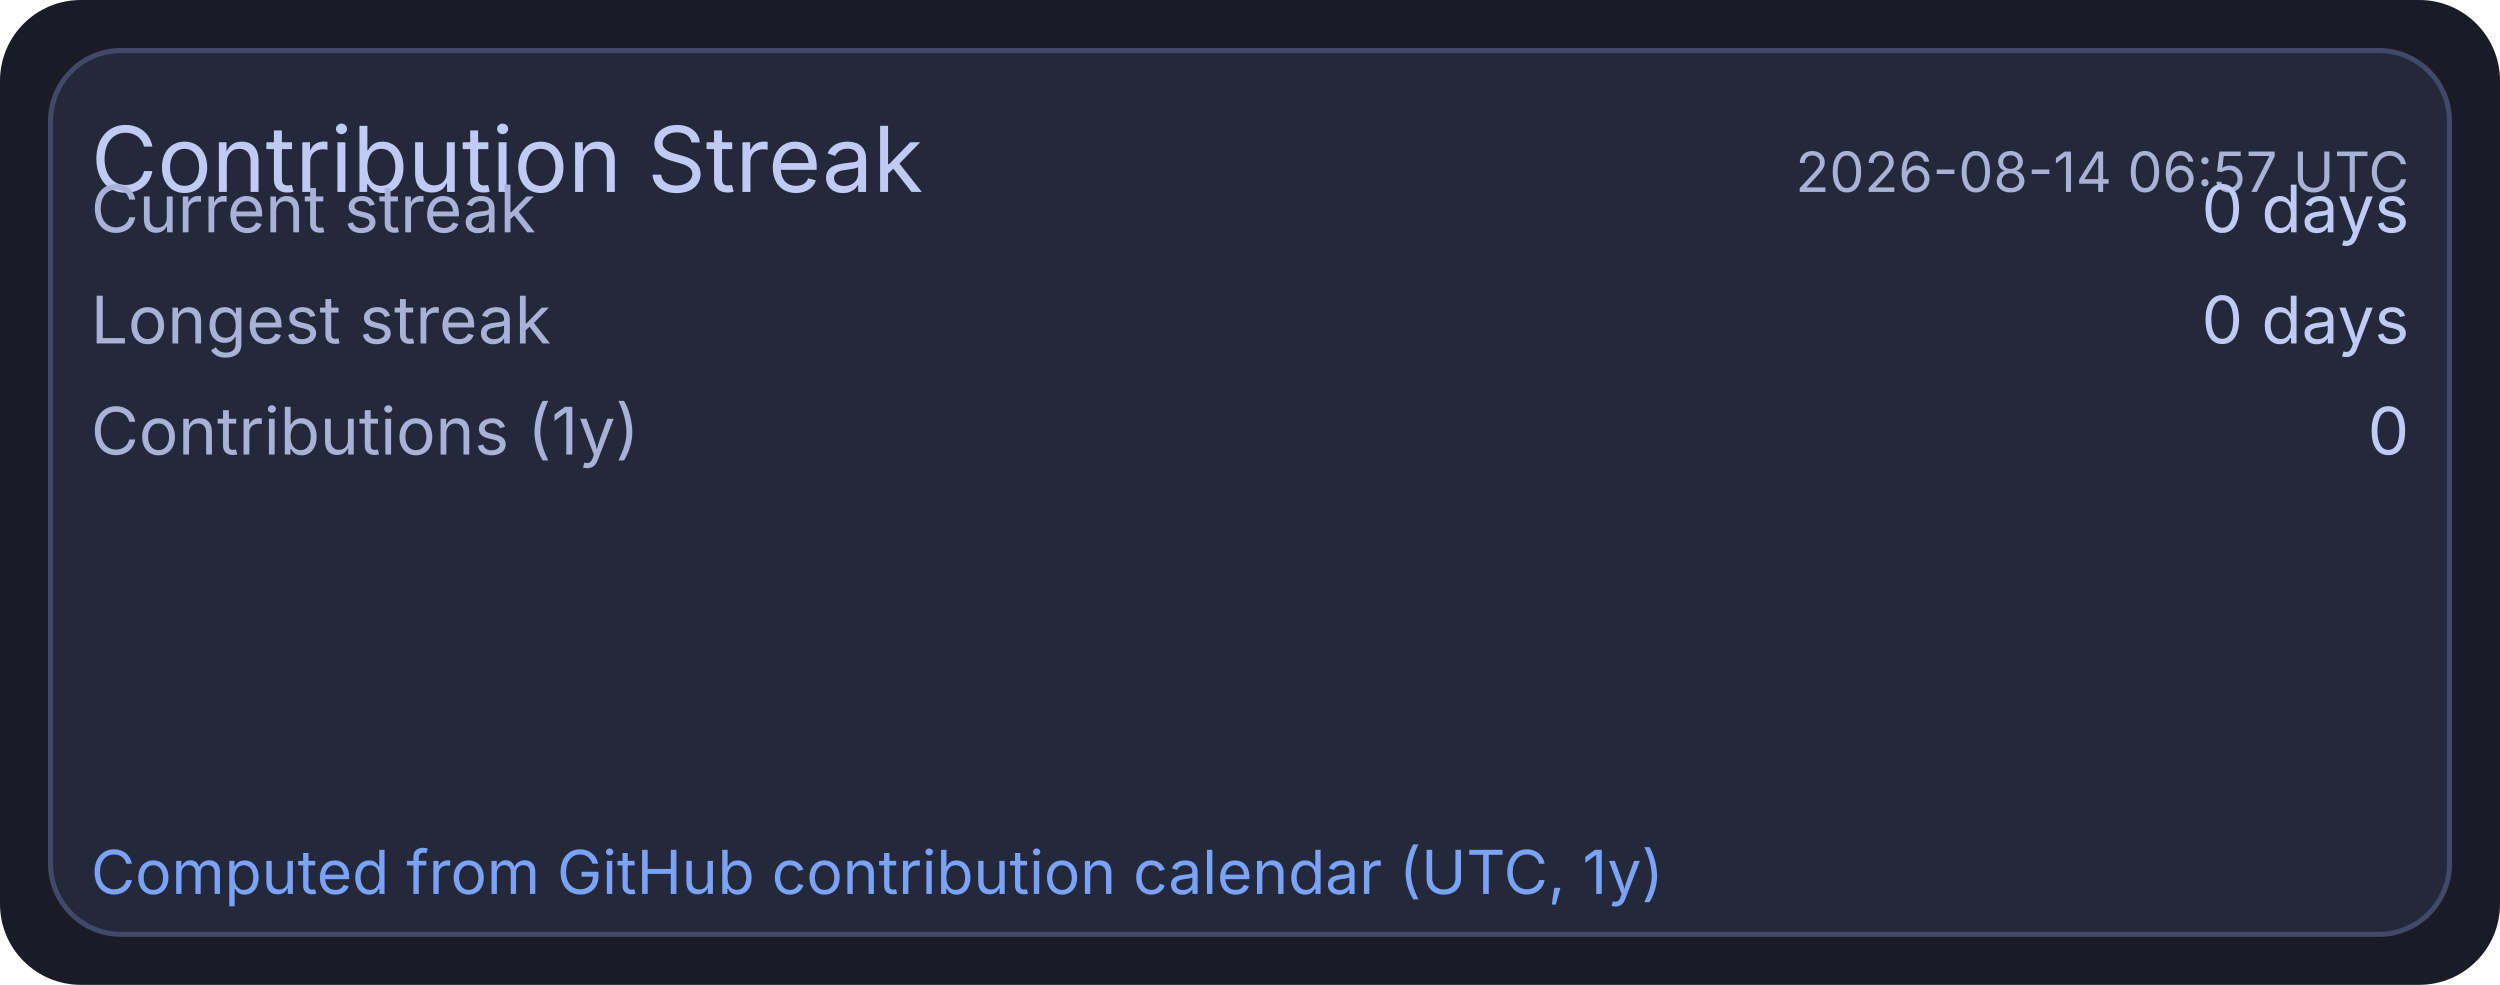
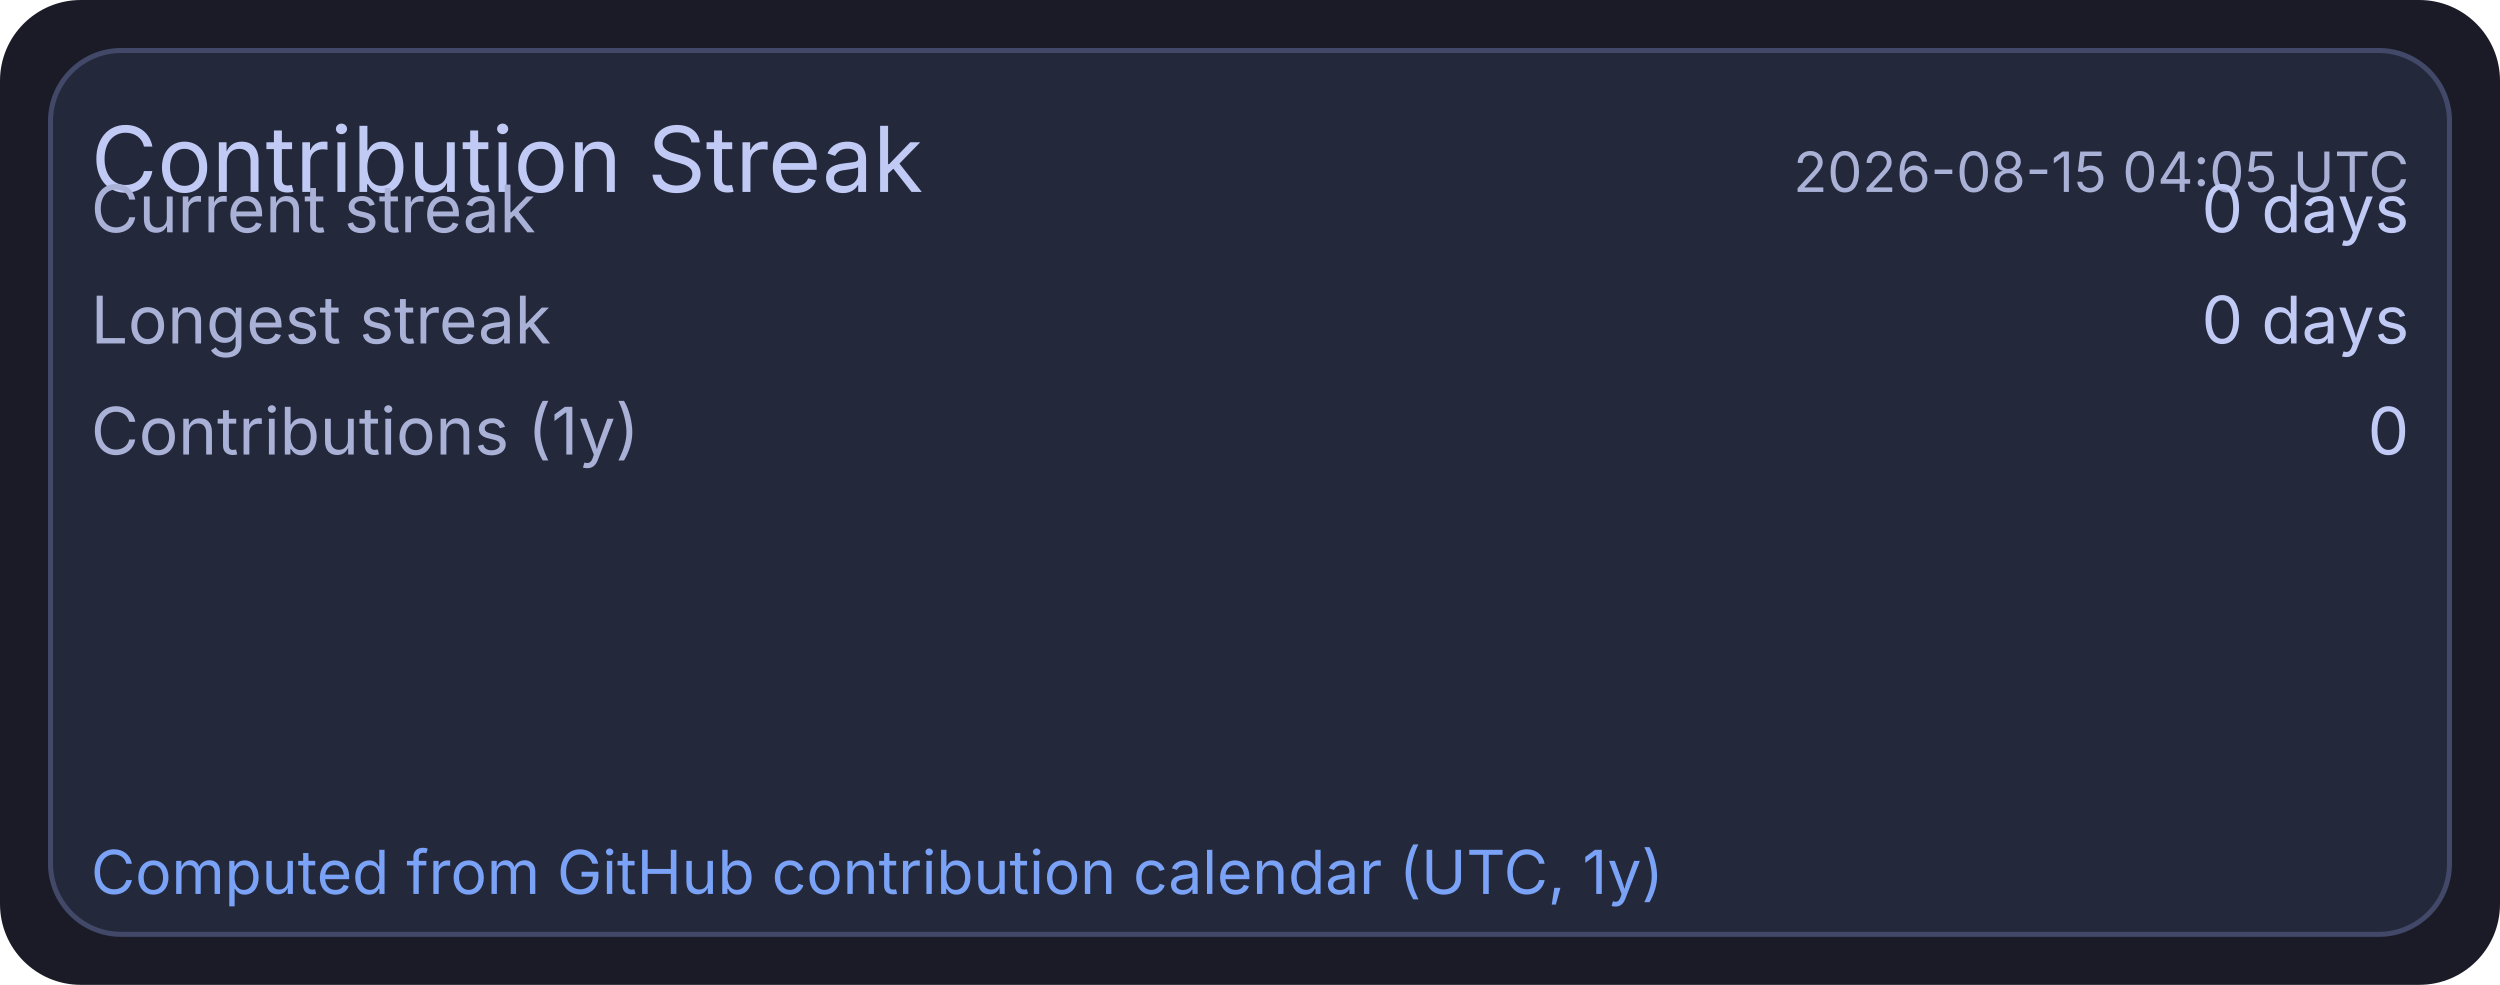
<svg xmlns="http://www.w3.org/2000/svg" width="495" height="195" viewBox="0 0 495 195">
  <rect x="0" y="0" width="495" height="195" rx="16" fill="#1a1b26" />
  <rect x="10" y="10" width="475" height="175" rx="14" fill="#24283b" stroke="#414868" stroke-width="1" />
  <text x="18" y="38" fill="#c0caf5" font-size="18" font-family="ui-sans-serif, system-ui, -apple-system, Segoe UI">Contribution Streak</text>
-   <text x="477" y="38" text-anchor="end" fill="#a9b1d6" font-size="11" font-family="ui-sans-serif, system-ui, -apple-system, Segoe UI">2026-08-14 06:57 UTC</text>
+   <text x="477" y="38" text-anchor="end" fill="#a9b1d6" font-size="11" font-family="ui-sans-serif, system-ui, -apple-system, Segoe UI">2026-08-15 04:05 UTC</text>
  <text x="18" y="46" fill="#a9b1d6" font-size="13" font-family="ui-sans-serif, system-ui, -apple-system, Segoe UI">Current streak</text>
  <text x="477" y="46" text-anchor="end" fill="#c0caf5" font-size="13" font-family="ui-sans-serif, system-ui, -apple-system, Segoe UI">0 days</text>
  <text x="18" y="68" fill="#a9b1d6" font-size="13" font-family="ui-sans-serif, system-ui, -apple-system, Segoe UI">Longest streak</text>
  <text x="477" y="68" text-anchor="end" fill="#c0caf5" font-size="13" font-family="ui-sans-serif, system-ui, -apple-system, Segoe UI">0 days</text>
  <text x="18" y="90" fill="#a9b1d6" font-size="13" font-family="ui-sans-serif, system-ui, -apple-system, Segoe UI">Contributions (1y)</text>
  <text x="477" y="90" text-anchor="end" fill="#c0caf5" font-size="13" font-family="ui-sans-serif, system-ui, -apple-system, Segoe UI">0</text>
  <text x="18" y="177" fill="#7aa2f7" font-size="12" font-family="ui-sans-serif, system-ui, -apple-system, Segoe UI">Computed from GitHub contribution calendar (UTC, 1y)</text>
</svg>
